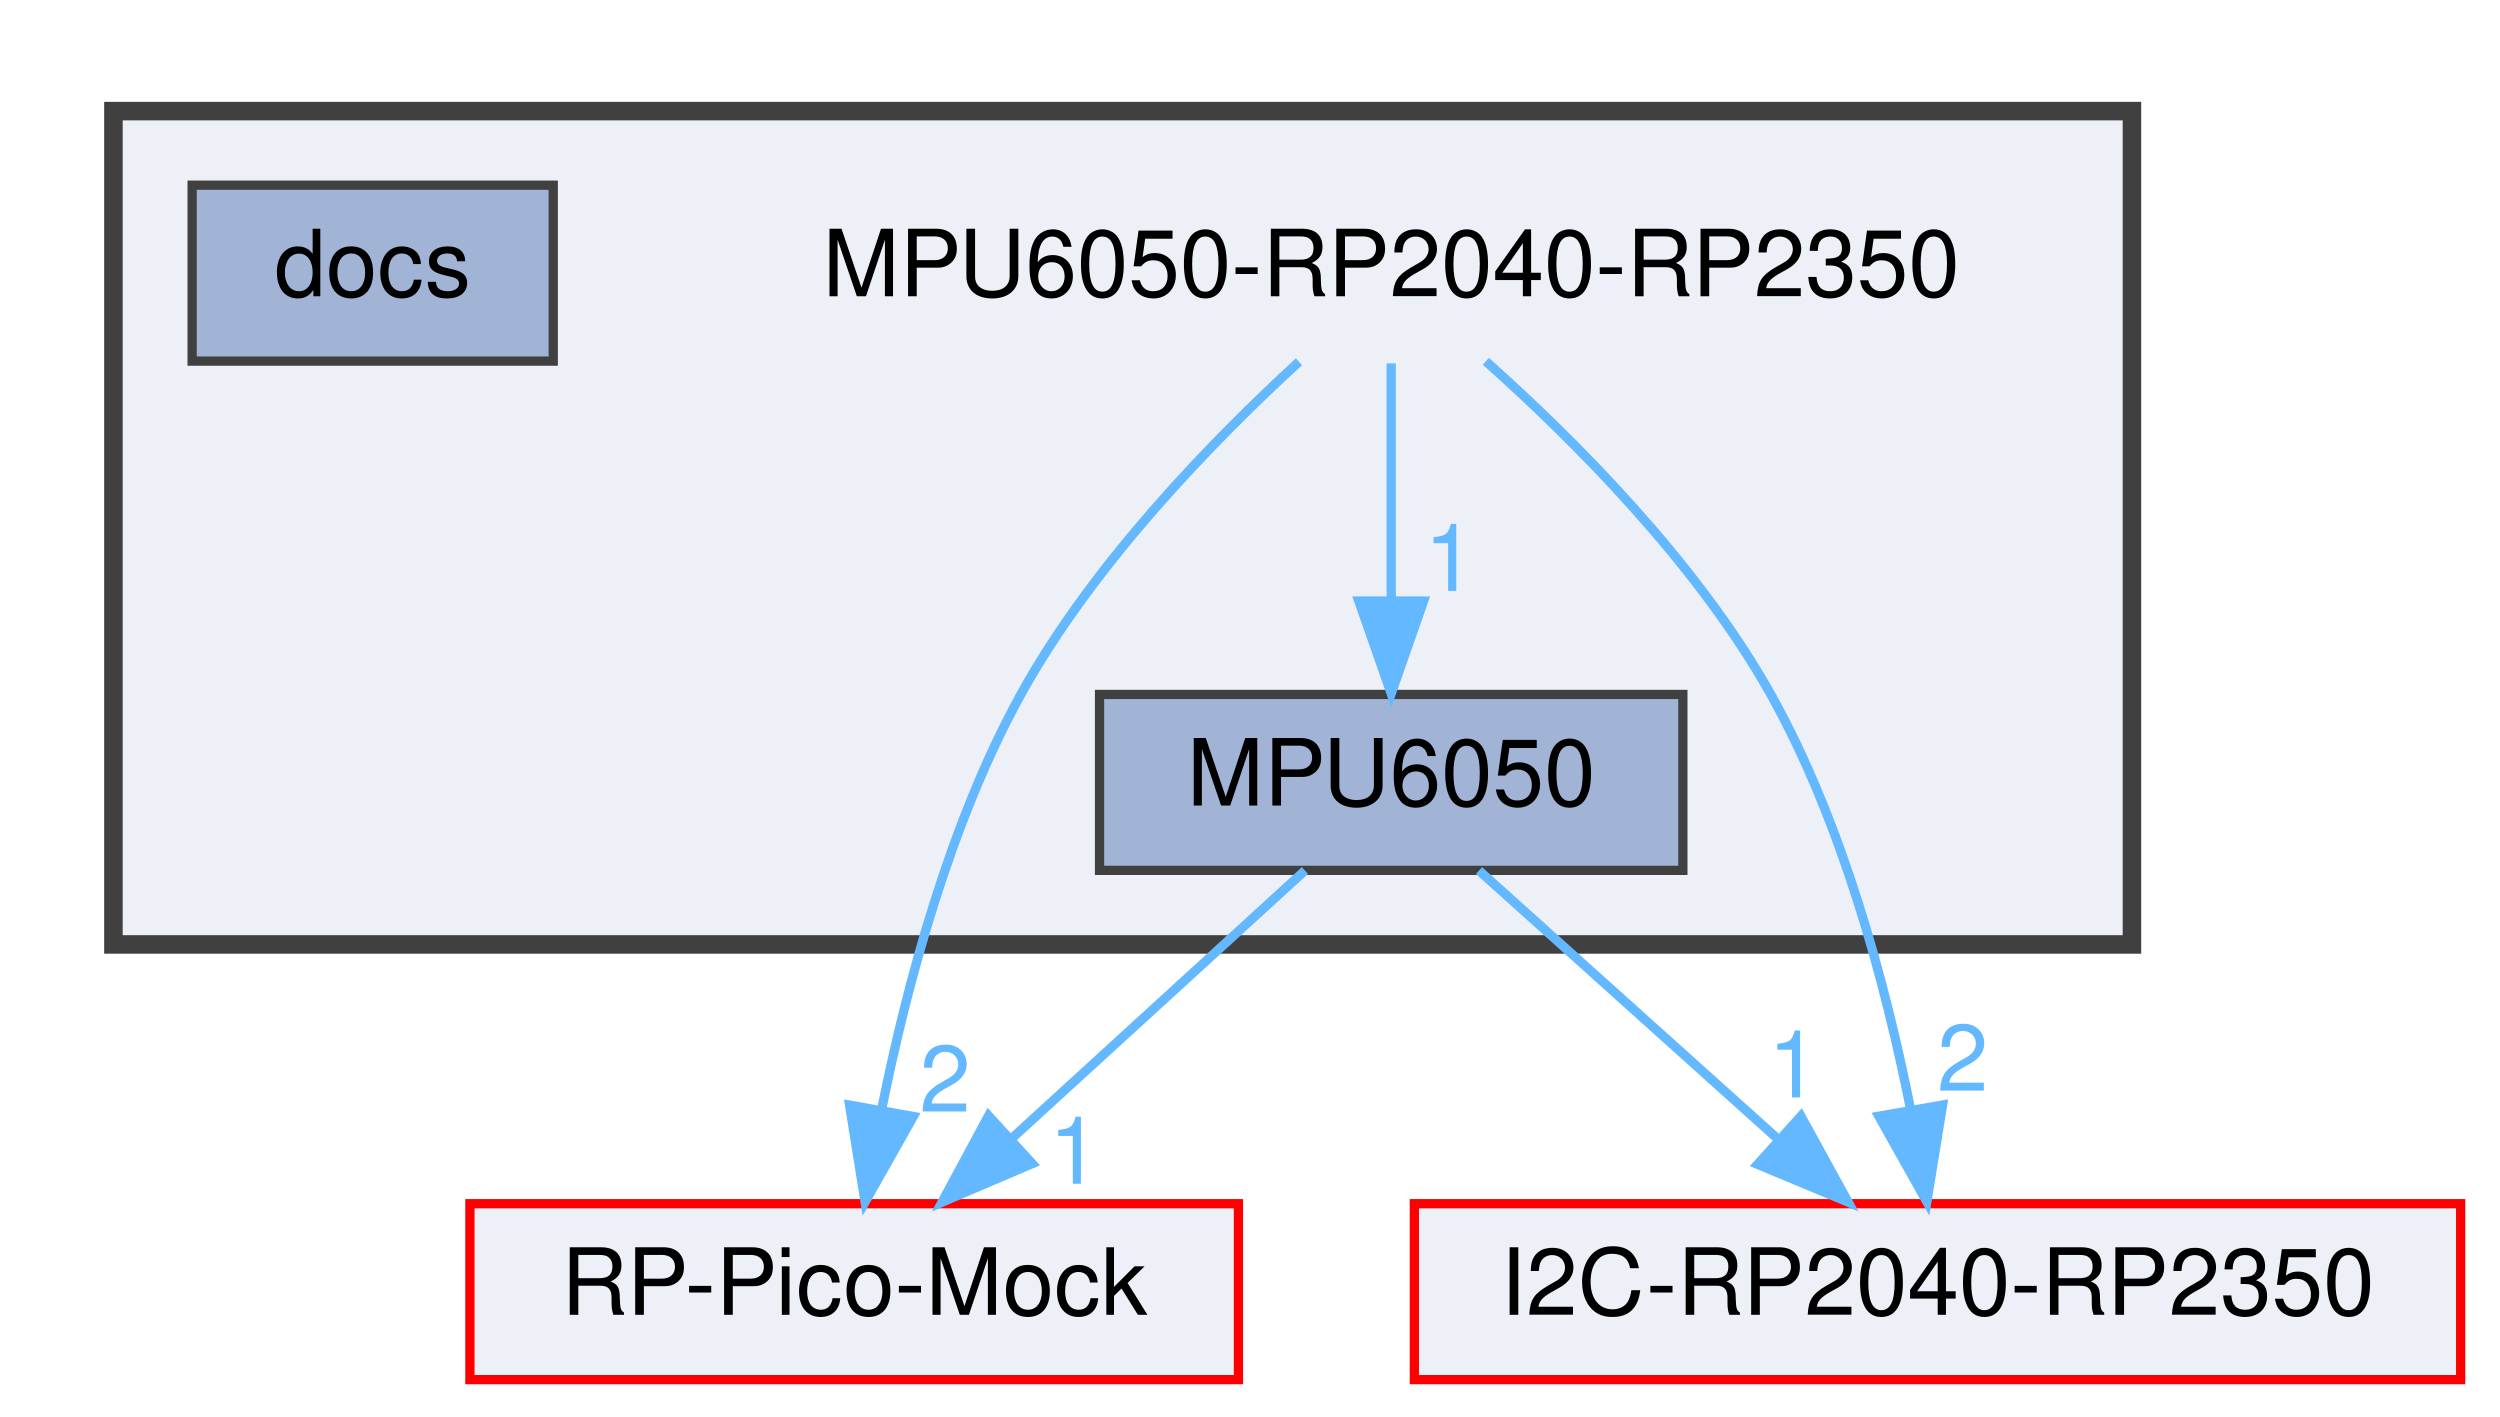
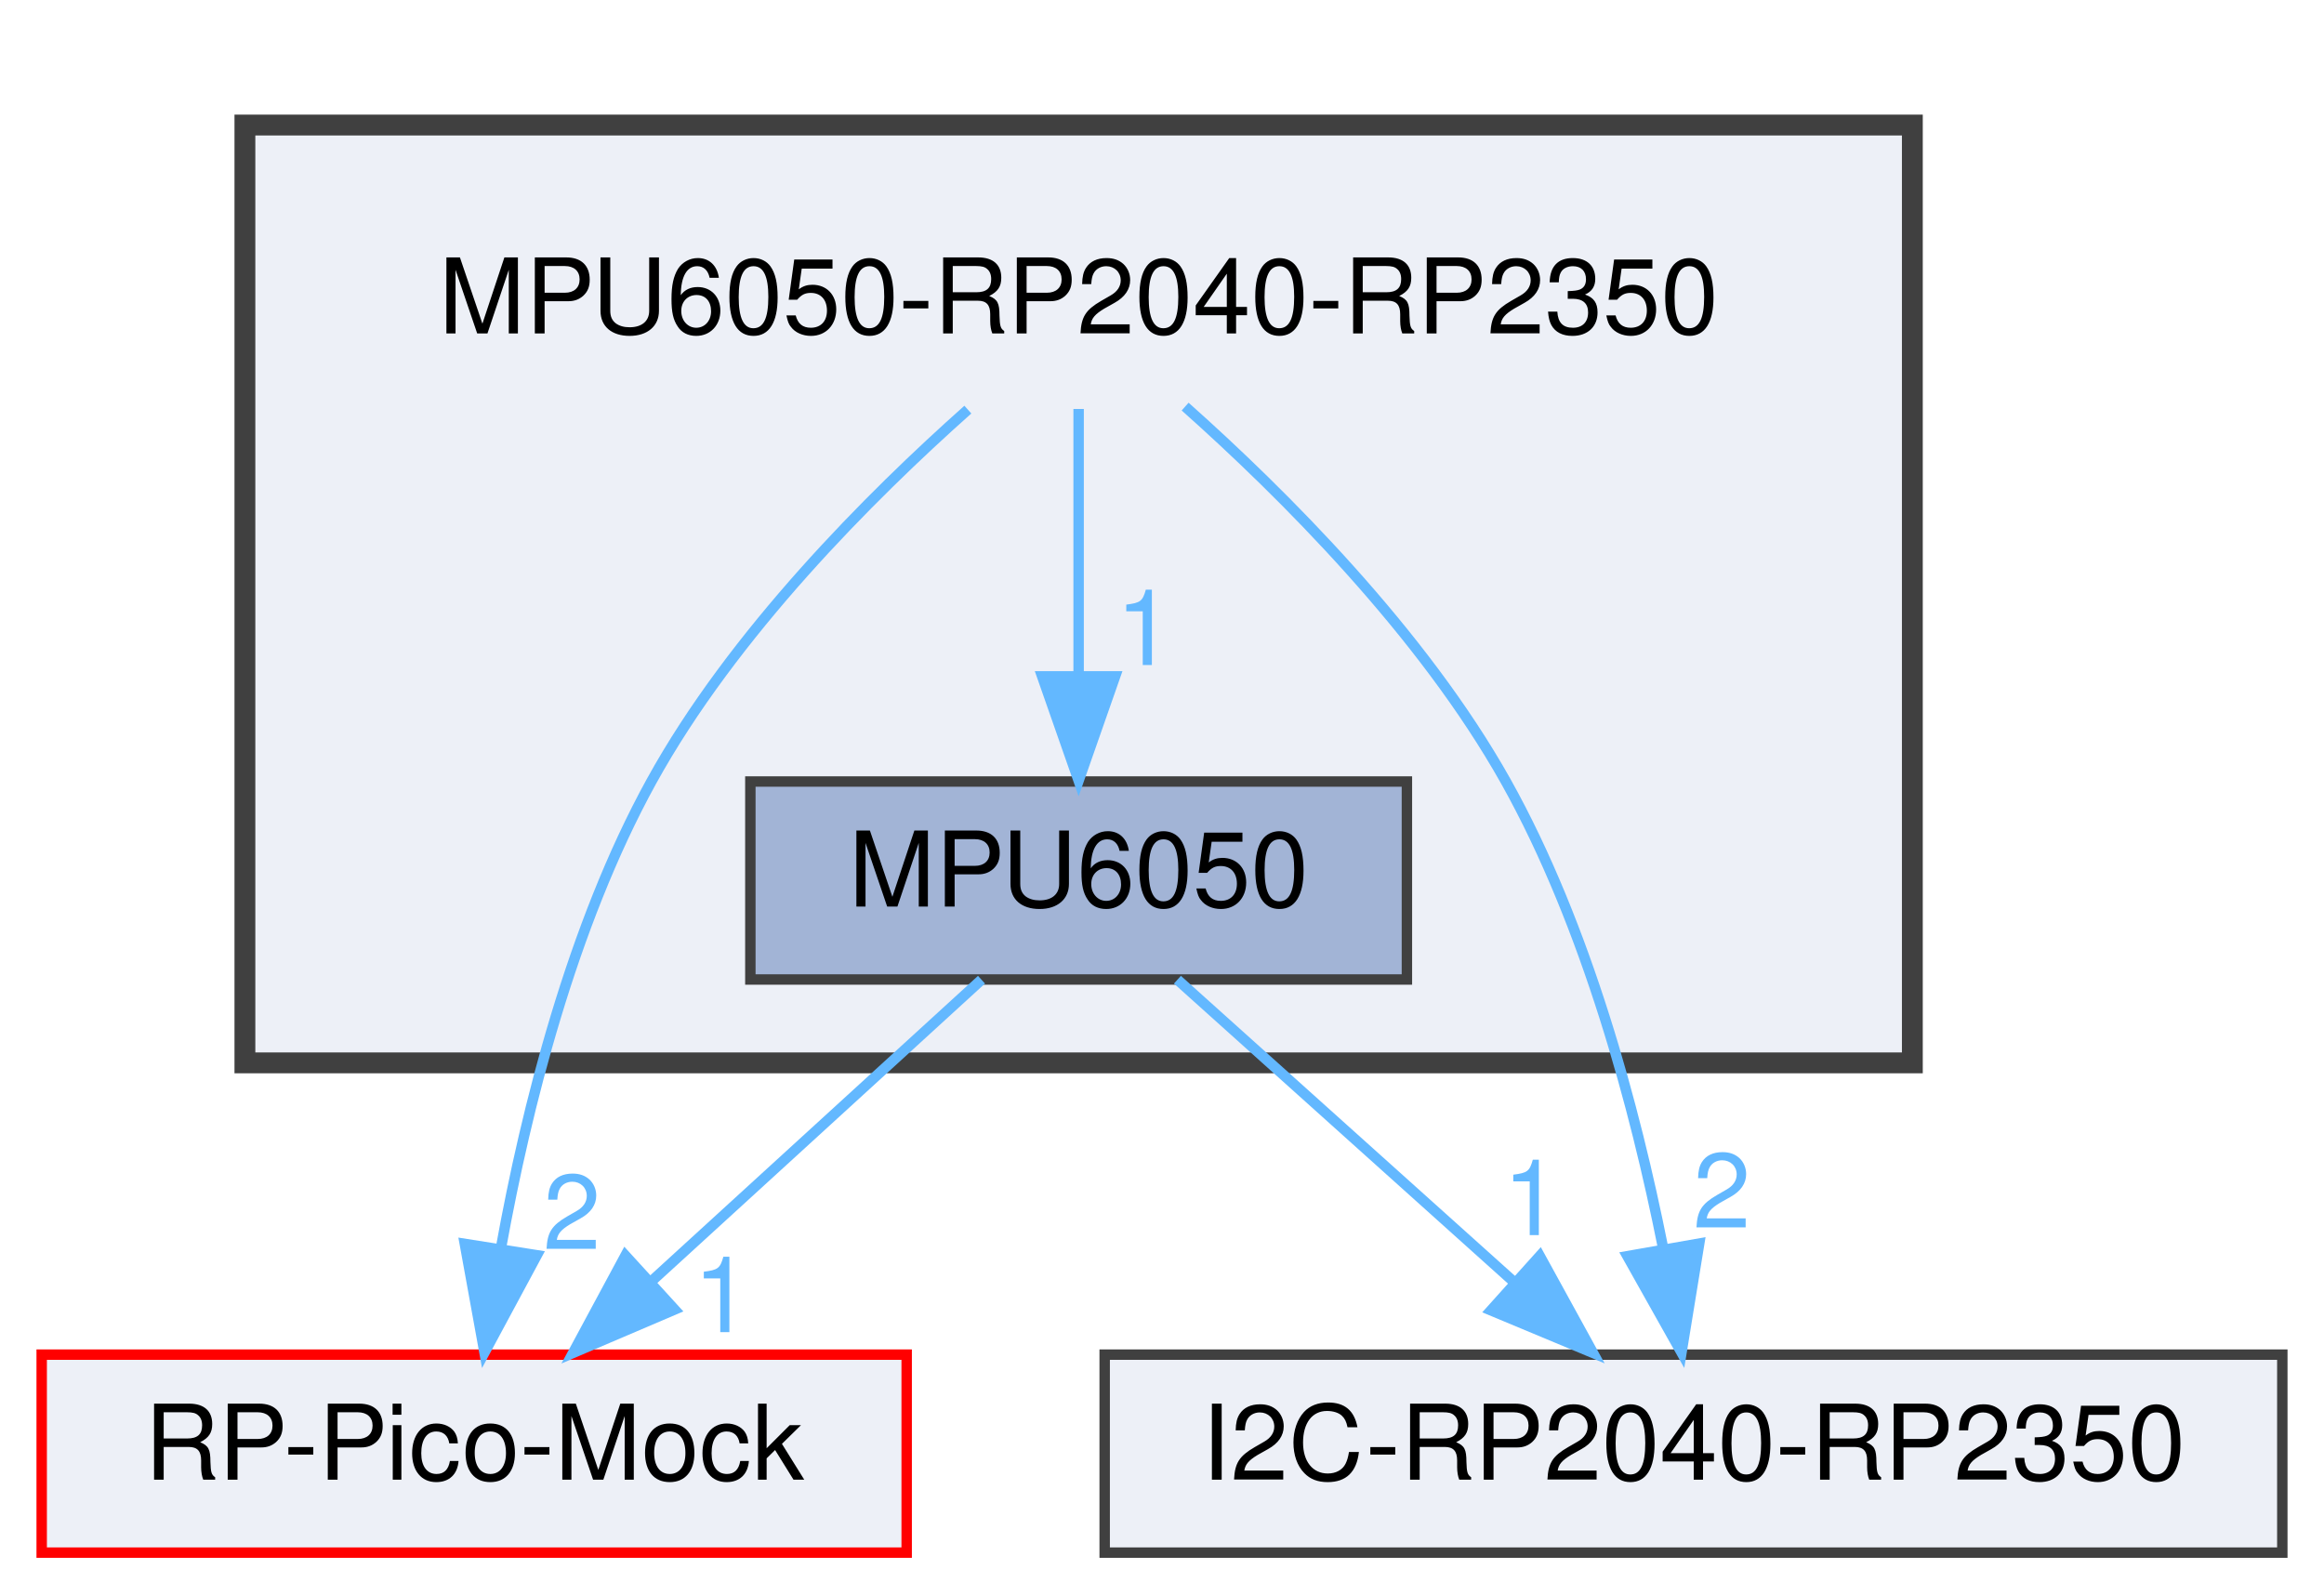
- <svg xmlns="http://www.w3.org/2000/svg" xmlns:xlink="http://www.w3.org/1999/xlink" width="270pt" height="153pt" viewBox="0.00 0.00 269.50 153.00">
+ <svg xmlns="http://www.w3.org/2000/svg" xmlns:xlink="http://www.w3.org/1999/xlink" width="223pt" height="153pt" viewBox="0.00 0.00 223.00 153.00">
  <g id="graph0" class="graph" transform="scale(1 1) rotate(0) translate(4 149)">
    <g id="clust1" class="cluster">
      <g id="a_clust1">
        <a xlink:href="dir_9cc689536ff53312c341a0f922b39717.html" target="_top">
-           <polygon fill="#edf0f7" stroke="#404040" stroke-width="2" points="8,-47 8,-137 226,-137 226,-47 8,-47" />
+           <polygon fill="#edf0f7" stroke="#404040" stroke-width="2" points="19.5,-47 19.5,-137 179.5,-137 179.5,-47 19.5,-47" />
        </a>
      </g>
    </g>
    <g id="node1" class="node">
-       <text text-anchor="middle" x="146" y="-117" font-family="Helvetica,sans-Serif" font-size="10.00">MPU6050-RP2040-RP2350</text>
+       <text text-anchor="middle" x="99.5" y="-117" font-family="Helvetica,sans-Serif" font-size="10.00">MPU6050-RP2040-RP2350</text>
    </g>
-     <g id="node3" class="node">
-       <g id="a_node3">
+     <g id="node2" class="node">
+       <g id="a_node2">
        <a xlink:href="dir_9ff1775a5d72306908841ae9473d3ad5.html" target="_top" xlink:title="MPU6050">
-           <polygon fill="#a2b4d6" stroke="#404040" points="177.5,-74 114.5,-74 114.5,-55 177.5,-55 177.5,-74" />
-           <text text-anchor="middle" x="146" y="-62" font-family="Helvetica,sans-Serif" font-size="10.00">MPU6050</text>
+           <polygon fill="#a2b4d6" stroke="#404040" points="131,-74 68,-74 68,-55 131,-55 131,-74" />
+           <text text-anchor="middle" x="99.5" y="-62" font-family="Helvetica,sans-Serif" font-size="10.00">MPU6050</text>
        </a>
      </g>
    </g>
    <g id="edge2" class="edge">
      <g id="a_edge2">
-         <a xlink:href="dir_000013_000012.html" target="_top">
-           <path fill="none" stroke="#63b8ff" d="M146,-109.75C146,-102.8 146,-92.85 146,-84.13" />
-           <polygon fill="#63b8ff" stroke="#63b8ff" points="149.5,-84.09 146,-74.09 142.5,-84.09 149.5,-84.09" />
+         <a xlink:href="dir_000007_000006.html" target="_top">
+           <path fill="none" stroke="#63b8ff" d="M99.5,-109.75C99.5,-102.8 99.5,-92.85 99.5,-84.13" />
+           <polygon fill="#63b8ff" stroke="#63b8ff" points="103,-84.09 99.5,-74.09 96,-84.09 103,-84.09" />
        </a>
      </g>
      <g id="a_edge2-headlabel">
-         <a xlink:href="dir_000013_000012.html" target="_top" xlink:title="1">
-           <text text-anchor="middle" x="152.34" y="-85.18" font-family="Helvetica,sans-Serif" font-size="10.00" fill="#63b8ff">1</text>
+         <a xlink:href="dir_000007_000006.html" target="_top" xlink:title="1">
+           <text text-anchor="middle" x="105.84" y="-85.18" font-family="Helvetica,sans-Serif" font-size="10.00" fill="#63b8ff">1</text>
+         </a>
+       </g>
+     </g>
+     <g id="node3" class="node">
+       <g id="a_node3">
+         <a xlink:href="dir_58feeb1fd685818ef953c7f6da627f79.html" target="_top" xlink:title="RP-Pico-Mock">
+           <polygon fill="#edf0f7" stroke="red" points="83,-19 0,-19 0,0 83,0 83,-19" />
+           <text text-anchor="middle" x="41.5" y="-7" font-family="Helvetica,sans-Serif" font-size="10.00">RP-Pico-Mock</text>
+         </a>
+       </g>
+     </g>
+     <g id="edge1" class="edge">
+       <g id="a_edge1">
+         <a xlink:href="dir_000007_000011.html" target="_top">
+           <path fill="none" stroke="#63b8ff" d="M88.87,-109.69C79.55,-101.4 66.3,-88.17 58.5,-74 50.84,-60.08 46.48,-42.52 44.1,-29.4" />
+           <polygon fill="#63b8ff" stroke="#63b8ff" points="47.51,-28.54 42.49,-19.21 40.6,-29.63 47.51,-28.54" />
+         </a>
+       </g>
+       <g id="a_edge1-headlabel">
+         <a xlink:href="dir_000007_000011.html" target="_top" xlink:title="2">
+           <text text-anchor="middle" x="50.88" y="-29.14" font-family="Helvetica,sans-Serif" font-size="10.00" fill="#63b8ff">2</text>
        </a>
      </g>
    </g>
    <g id="node4" class="node">
      <g id="a_node4">
-         <a xlink:href="dir_58feeb1fd685818ef953c7f6da627f79.html" target="_top" xlink:title="RP-Pico-Mock">
-           <polygon fill="#edf0f7" stroke="red" points="129.5,-19 46.5,-19 46.5,0 129.5,0 129.5,-19" />
-           <text text-anchor="middle" x="88" y="-7" font-family="Helvetica,sans-Serif" font-size="10.00">RP-Pico-Mock</text>
-         </a>
-       </g>
-     </g>
-     <g id="edge1" class="edge">
-       <g id="a_edge1">
-         <a xlink:href="dir_000013_000017.html" target="_top">
-           <path fill="none" stroke="#63b8ff" d="M136.04,-109.93C126.97,-101.61 113.83,-88.19 106,-74 98.29,-60.03 93.65,-42.48 91.01,-29.37" />
-           <polygon fill="#63b8ff" stroke="#63b8ff" points="94.39,-28.42 89.18,-19.19 87.5,-29.65 94.39,-28.42" />
-         </a>
-       </g>
-       <g id="a_edge1-headlabel">
-         <a xlink:href="dir_000013_000017.html" target="_top" xlink:title="2">
-           <text text-anchor="middle" x="97.82" y="-28.95" font-family="Helvetica,sans-Serif" font-size="10.00" fill="#63b8ff">2</text>
-         </a>
-       </g>
-     </g>
-     <g id="node5" class="node">
-       <g id="a_node5">
        <a xlink:href="dir_e92e05ee3da150403452ae6e5e6731ce.html" target="_top" xlink:title="I2C-RP2040-RP2350">
-           <polygon fill="#edf0f7" stroke="red" points="261.5,-19 148.5,-19 148.5,0 261.5,0 261.5,-19" />
-           <text text-anchor="middle" x="205" y="-7" font-family="Helvetica,sans-Serif" font-size="10.00">I2C-RP2040-RP2350</text>
+           <polygon fill="#edf0f7" stroke="#404040" points="215,-19 102,-19 102,0 215,0 215,-19" />
+           <text text-anchor="middle" x="158.5" y="-7" font-family="Helvetica,sans-Serif" font-size="10.00">I2C-RP2040-RP2350</text>
        </a>
      </g>
    </g>
    <g id="edge3" class="edge">
      <g id="a_edge3">
-         <a xlink:href="dir_000013_000010.html" target="_top">
-           <path fill="none" stroke="#63b8ff" d="M156.22,-109.98C165.52,-101.7 178.99,-88.3 187,-74 194.79,-60.08 199.43,-42.52 202.05,-29.4" />
-           <polygon fill="#63b8ff" stroke="#63b8ff" points="205.55,-29.66 203.85,-19.21 198.66,-28.45 205.55,-29.66" />
+         <a xlink:href="dir_000007_000004.html" target="_top">
+           <path fill="none" stroke="#63b8ff" d="M109.72,-109.98C119.02,-101.7 132.49,-88.3 140.5,-74 148.29,-60.08 152.93,-42.52 155.55,-29.4" />
+           <polygon fill="#63b8ff" stroke="#63b8ff" points="159.05,-29.66 157.35,-19.21 152.16,-28.45 159.05,-29.66" />
        </a>
      </g>
      <g id="a_edge3-headlabel">
-         <a xlink:href="dir_000013_000010.html" target="_top" xlink:title="2">
-           <text text-anchor="middle" x="207.72" y="-31.2" font-family="Helvetica,sans-Serif" font-size="10.00" fill="#63b8ff">2</text>
-         </a>
-       </g>
-     </g>
-     <g id="node2" class="node">
-       <g id="a_node2">
-         <a xlink:href="dir_8903c4fbdb326bfe2472eb6f13fcf243.html" target="_top" xlink:title="docs">
-           <polygon fill="#a2b4d6" stroke="#404040" points="55.5,-129 16.5,-129 16.5,-110 55.5,-110 55.5,-129" />
-           <text text-anchor="middle" x="36" y="-117" font-family="Helvetica,sans-Serif" font-size="10.00">docs</text>
+         <a xlink:href="dir_000007_000004.html" target="_top" xlink:title="2">
+           <text text-anchor="middle" x="161.22" y="-31.2" font-family="Helvetica,sans-Serif" font-size="10.00" fill="#63b8ff">2</text>
        </a>
      </g>
    </g>
    <g id="edge4" class="edge">
      <g id="a_edge4">
-         <a xlink:href="dir_000012_000017.html" target="_top">
-           <path fill="none" stroke="#63b8ff" d="M136.68,-54.98C128.19,-47.23 115.44,-35.58 105.12,-26.14" />
-           <polygon fill="#63b8ff" stroke="#63b8ff" points="107.23,-23.33 97.49,-19.17 102.51,-28.5 107.23,-23.33" />
+         <a xlink:href="dir_000006_000011.html" target="_top">
+           <path fill="none" stroke="#63b8ff" d="M90.18,-54.98C81.69,-47.23 68.94,-35.58 58.62,-26.14" />
+           <polygon fill="#63b8ff" stroke="#63b8ff" points="60.73,-23.33 50.99,-19.17 56.01,-28.5 60.73,-23.33" />
        </a>
      </g>
      <g id="a_edge4-headlabel">
-         <a xlink:href="dir_000012_000017.html" target="_top" xlink:title="1">
-           <text text-anchor="middle" x="111.8" y="-21.16" font-family="Helvetica,sans-Serif" font-size="10.00" fill="#63b8ff">1</text>
+         <a xlink:href="dir_000006_000011.html" target="_top" xlink:title="1">
+           <text text-anchor="middle" x="65.3" y="-21.16" font-family="Helvetica,sans-Serif" font-size="10.00" fill="#63b8ff">1</text>
        </a>
      </g>
    </g>
    <g id="edge5" class="edge">
      <g id="a_edge5">
-         <a xlink:href="dir_000012_000010.html" target="_top">
-           <path fill="none" stroke="#63b8ff" d="M155.48,-54.98C164.2,-47.15 177.34,-35.34 187.9,-25.86" />
-           <polygon fill="#63b8ff" stroke="#63b8ff" points="190.25,-28.46 195.35,-19.17 185.57,-23.25 190.25,-28.46" />
+         <a xlink:href="dir_000006_000004.html" target="_top">
+           <path fill="none" stroke="#63b8ff" d="M108.98,-54.98C117.7,-47.15 130.84,-35.34 141.4,-25.86" />
+           <polygon fill="#63b8ff" stroke="#63b8ff" points="143.75,-28.46 148.85,-19.17 139.07,-23.25 143.75,-28.46" />
        </a>
      </g>
      <g id="a_edge5-headlabel">
-         <a xlink:href="dir_000012_000010.html" target="_top" xlink:title="1">
-           <text text-anchor="middle" x="189.47" y="-30.47" font-family="Helvetica,sans-Serif" font-size="10.00" fill="#63b8ff">1</text>
+         <a xlink:href="dir_000006_000004.html" target="_top" xlink:title="1">
+           <text text-anchor="middle" x="142.97" y="-30.47" font-family="Helvetica,sans-Serif" font-size="10.00" fill="#63b8ff">1</text>
        </a>
      </g>
    </g>
  </g>
</svg>
